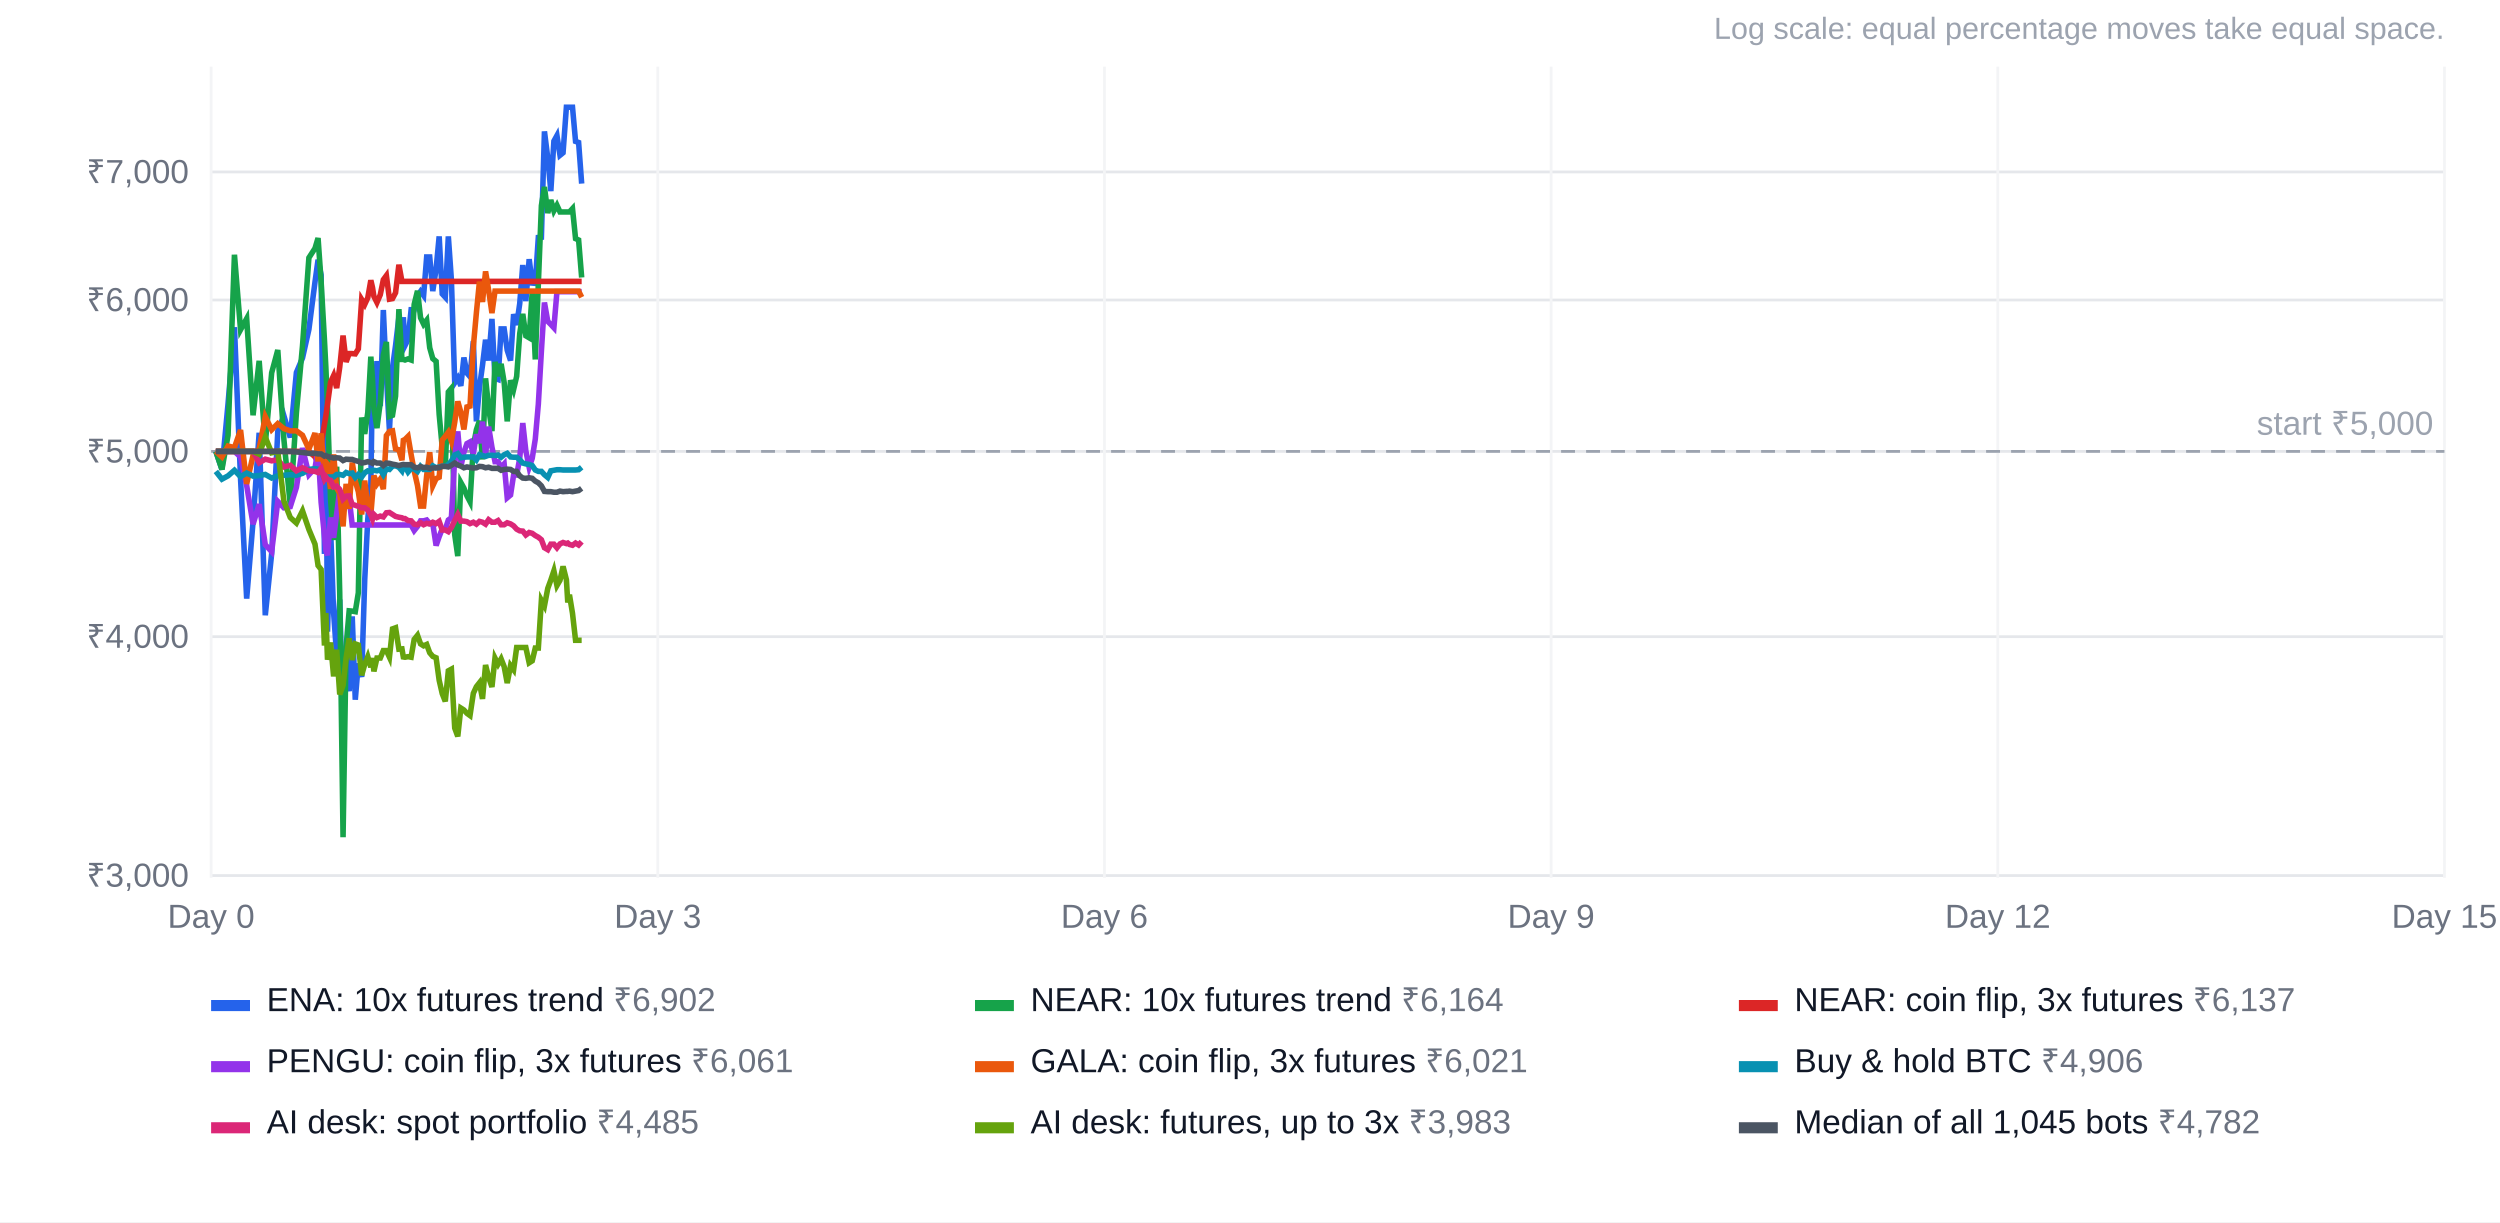
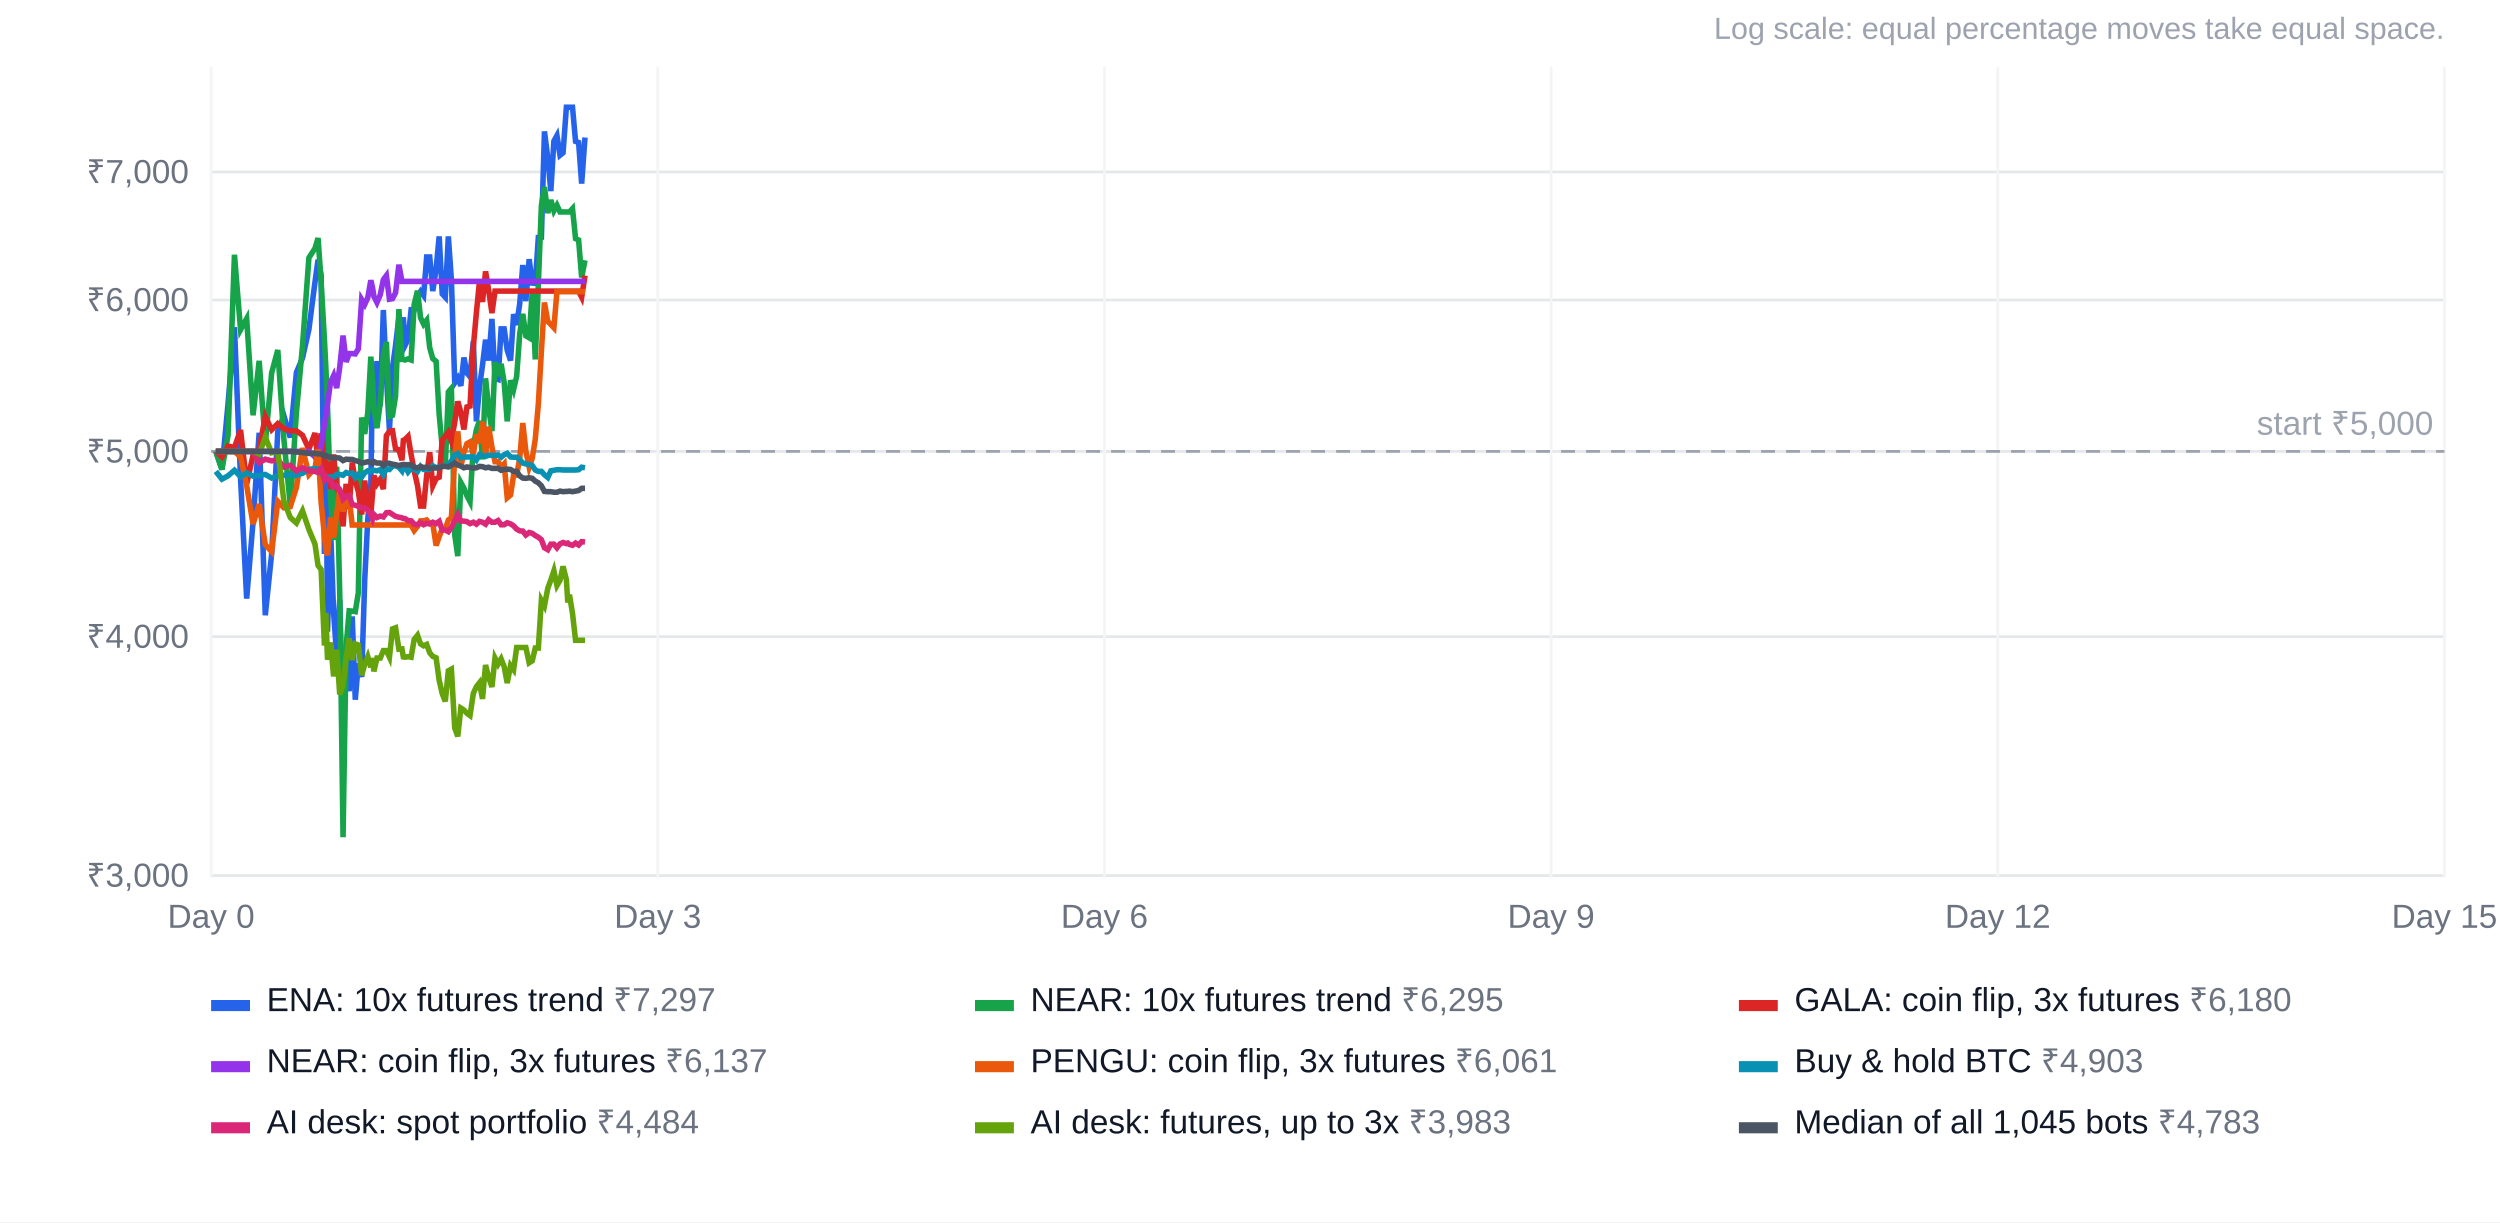
<svg xmlns="http://www.w3.org/2000/svg" width="900" height="440" viewBox="0 0 900 440" font-family="Arial, Helvetica, sans-serif" font-size="12">
  <rect width="100%" height="100%" fill="#ffffff" />
  <text x="880" y="14" text-anchor="end" fill="#9ca3af" font-size="11">Log scale: equal percentage moves take equal space.</text>
  <line x1="76" x2="880" y1="315.2" y2="315.2" stroke="#e5e7eb" />
  <text x="68" y="319.2" text-anchor="end" fill="#6b7280">₹3,000</text>
  <line x1="76" x2="880" y1="229.2" y2="229.2" stroke="#e5e7eb" />
  <text x="68" y="233.2" text-anchor="end" fill="#6b7280">₹4,000</text>
  <line x1="76" x2="880" y1="162.5" y2="162.5" stroke="#e5e7eb" />
  <text x="68" y="166.5" text-anchor="end" fill="#6b7280">₹5,000</text>
  <line x1="76" x2="880" y1="108.0" y2="108.0" stroke="#e5e7eb" />
  <text x="68" y="112.0" text-anchor="end" fill="#6b7280">₹6,000</text>
  <line x1="76" x2="880" y1="61.9" y2="61.9" stroke="#e5e7eb" />
  <text x="68" y="65.9" text-anchor="end" fill="#6b7280">₹7,000</text>
  <line x1="76.0" x2="76.0" y1="24" y2="316" stroke="#f3f4f6" />
  <text x="76.0" y="334" text-anchor="middle" fill="#6b7280">Day 0</text>
  <line x1="236.8" x2="236.8" y1="24" y2="316" stroke="#f3f4f6" />
  <text x="236.8" y="334" text-anchor="middle" fill="#6b7280">Day 3</text>
  <line x1="397.6" x2="397.6" y1="24" y2="316" stroke="#f3f4f6" />
  <text x="397.6" y="334" text-anchor="middle" fill="#6b7280">Day 6</text>
  <line x1="558.4" x2="558.4" y1="24" y2="316" stroke="#f3f4f6" />
  <text x="558.4" y="334" text-anchor="middle" fill="#6b7280">Day 9</text>
  <line x1="719.2" x2="719.2" y1="24" y2="316" stroke="#f3f4f6" />
  <text x="719.2" y="334" text-anchor="middle" fill="#6b7280">Day 12</text>
  <line x1="880.0" x2="880.0" y1="24" y2="316" stroke="#f3f4f6" />
  <text x="880.0" y="334" text-anchor="middle" fill="#6b7280">Day 15</text>
  <line x1="76" x2="880" y1="162.5" y2="162.5" stroke="#9ca3af" stroke-dasharray="5 4" />
  <text x="876" y="156.5" text-anchor="end" fill="#9ca3af">start ₹5,000</text>
-   <polyline points="77.7,162.5 79.9,169.0 82.1,145.3 84.4,117.8 86.6,172.4 88.8,215.5 91.1,187.8 93.3,155.8 95.5,221.5 97.8,199.3 100.0,155.3 102.2,149.7 104.5,157.5 106.7,134.1 108.9,128.9 111.2,118.6 113.4,101.5 114.5,93.5 115.6,99.0 116.8,199.4 117.3,149.2 117.9,227.4 119.0,190.1 120.1,220.6 121.2,236.0 122.3,215.8 123.5,261.5 124.6,243.2 125.7,248.8 126.8,221.9 127.9,251.9 129.0,238.8 130.2,243.7 131.3,208.7 132.4,186.9 133.5,174.6 134.1,134.4 134.6,154.1 135.7,130.0 136.9,146.2 138.0,111.6 139.1,135.4 140.2,155.0 141.3,132.3 142.4,124.4 143.6,114.2 144.7,123.9 145.2,114.2 145.8,124.4 146.9,122.2 148.0,111.5 149.1,111.5 150.3,106.5 151.4,104.9 152.5,106.4 153.6,92.5 154.7,92.5 155.8,104.8 157.0,96.8 158.1,85.1 159.2,105.8 160.3,107.0 161.4,85.1 162.5,100.7 163.7,137.8 164.8,136.1 165.9,138.9 167.0,128.7 168.1,134.3 169.2,135.6 170.4,122.8 171.5,151.7 172.6,139.5 173.7,131.5 174.8,122.3 175.9,129.8 177.1,114.8 178.2,136.2 179.3,136.6 180.4,118.4 181.5,118.4 182.6,126.1 183.8,129.8 184.9,113.1 186.0,117.0 187.1,109.3 188.2,95.4 189.3,108.4 190.5,93.3 191.6,101.9 192.7,102.0 193.8,85.5 194.9,85.4 196.0,47.3 197.2,56.9 198.3,68.8 199.4,50.8 200.5,48.8 201.6,55.9 202.7,55.0 203.9,38.6 204.4,38.6 205.0,38.6 206.1,38.6 207.2,50.9 208.3,51.3 209.4,66.1" fill="none" stroke="#2563eb" stroke-width="2" />
+   <polyline points="77.7,162.5 79.9,169.0 82.1,145.3 84.4,117.8 86.6,172.4 88.8,215.5 91.1,187.8 93.3,155.8 95.5,221.5 97.8,199.3 100.0,155.3 102.2,149.7 104.5,157.5 106.7,134.1 108.9,128.9 111.2,118.6 113.4,101.5 114.5,93.5 115.6,99.0 116.8,199.4 117.3,149.2 117.9,227.4 119.0,190.1 120.1,220.6 121.2,236.0 122.3,215.8 123.5,261.5 124.6,243.2 125.7,248.8 126.8,221.9 127.9,251.9 129.0,238.8 130.2,243.7 131.3,208.7 132.4,186.9 133.5,174.6 134.1,134.4 134.6,154.1 135.7,130.0 136.9,146.2 138.0,111.6 139.1,135.4 140.2,155.0 141.3,132.3 142.4,124.4 143.6,114.2 144.7,123.9 145.2,114.2 145.8,124.4 146.9,122.2 148.0,111.5 149.1,111.5 150.3,106.5 151.4,104.9 152.5,106.4 153.6,92.5 154.7,92.5 155.8,104.8 157.0,96.8 158.1,85.1 159.2,105.8 160.3,107.0 161.4,85.1 162.5,100.7 163.7,137.8 164.8,136.1 165.9,138.9 167.0,128.7 168.1,134.3 169.2,135.6 170.4,122.8 171.5,151.7 172.6,139.5 173.7,131.5 174.8,122.3 175.9,129.8 177.1,114.8 178.2,136.2 179.3,136.6 180.4,118.4 181.5,118.4 182.6,126.1 183.8,129.8 184.9,113.1 186.0,117.0 187.1,109.3 188.2,95.4 189.3,108.4 190.5,93.3 191.6,101.9 192.7,102.0 193.8,85.5 194.9,85.4 196.0,47.3 197.2,56.9 198.3,68.8 199.4,50.8 200.5,48.8 201.6,55.9 202.7,55.0 203.9,38.6 204.4,38.6 205.0,38.6 206.1,38.6 207.2,50.9 208.3,51.3 209.4,66.1 210.6,49.5" fill="none" stroke="#2563eb" stroke-width="2" />
  <rect x="76" y="360" width="14" height="4" fill="#2563eb" />
-   <text x="96" y="364" fill="#111827">ENA: 10x futures trend <tspan fill="#6b7280">₹6,902</tspan>
+   <text x="96" y="364" fill="#111827">ENA: 10x futures trend <tspan fill="#6b7280">₹7,297</tspan>
  </text>
-   <polyline points="77.7,162.5 79.9,169.0 82.1,156.7 84.4,91.7 86.6,118.7 88.8,114.7 91.1,149.5 93.3,129.9 95.5,159.8 97.8,134.2 100.0,126.0 102.2,158.2 104.5,181.9 106.7,148.6 108.9,124.5 111.2,92.8 113.4,89.4 114.5,85.7 115.6,101.3 116.8,122.4 117.3,132.1 117.9,146.2 119.0,179.7 120.1,194.4 121.2,168.0 122.3,213.4 123.5,301.4 124.6,232.8 125.7,219.9 126.8,220.0 127.9,220.2 129.0,213.4 130.2,150.3 131.3,156.2 132.4,148.5 133.5,128.4 134.1,136.5 134.6,146.9 135.7,154.1 136.9,144.9 138.0,127.8 139.1,123.1 140.2,149.9 141.3,149.5 142.4,142.6 143.6,111.3 144.7,129.4 145.2,129.4 145.8,129.6 146.9,129.2 148.0,129.6 149.1,109.6 150.3,104.7 151.4,114.4 152.5,116.7 153.6,115.3 154.7,125.2 155.8,129.1 157.0,130.1 158.1,149.2 159.2,161.0 160.3,167.9 161.4,141.1 162.5,139.8 163.7,192.5 164.8,200.2 165.9,173.7 167.0,175.7 168.1,178.5 169.2,180.6 170.4,160.6 171.5,154.7 172.6,151.5 173.7,165.4 174.8,136.2 175.9,146.6 177.1,155.2 178.2,130.3 179.3,135.4 180.4,131.0 181.5,137.7 182.6,151.7 183.8,136.9 184.9,140.2 186.0,135.5 187.1,120.1 188.2,113.0 189.3,120.9 190.5,121.6 191.6,105.0 192.7,129.4 193.8,102.3 194.9,74.0 196.0,67.3 197.2,76.7 198.3,72.0 199.4,75.9 200.5,73.9 201.6,76.3 202.7,76.3 203.9,76.3 204.4,76.3 205.0,76.3 206.1,75.1 207.2,85.9 208.3,86.4 209.4,99.9" fill="none" stroke="#16a34a" stroke-width="2" />
+   <polyline points="77.7,162.5 79.9,169.0 82.1,156.7 84.4,91.7 86.6,118.7 88.8,114.7 91.1,149.5 93.3,129.9 95.5,159.8 97.8,134.2 100.0,126.0 102.2,158.2 104.5,181.9 106.7,148.6 108.9,124.5 111.2,92.8 113.4,89.4 114.5,85.7 115.6,101.3 116.8,122.4 117.3,132.1 117.9,146.2 119.0,179.7 120.1,194.4 121.2,168.0 122.3,213.4 123.5,301.4 124.6,232.8 125.7,219.9 126.8,220.0 127.9,220.2 129.0,213.4 130.2,150.3 131.3,156.2 132.4,148.5 133.5,128.4 134.1,136.5 134.6,146.9 135.7,154.1 136.9,144.9 138.0,127.8 139.1,123.1 140.2,149.9 141.3,149.5 142.4,142.6 143.6,111.3 144.7,129.4 145.2,129.4 145.8,129.6 146.9,129.2 148.0,129.6 149.1,109.6 150.3,104.7 151.4,114.4 152.5,116.7 153.6,115.3 154.7,125.2 155.8,129.1 157.0,130.1 158.1,149.2 159.2,161.0 160.3,167.9 161.4,141.1 162.5,139.8 163.7,192.5 164.8,200.2 165.9,173.7 167.0,175.7 168.1,178.5 169.2,180.6 170.4,160.6 171.5,154.7 172.6,151.5 173.7,165.4 174.8,136.2 175.9,146.6 177.1,155.2 178.2,130.3 179.3,135.4 180.4,131.0 181.5,137.7 182.6,151.7 183.8,136.9 184.9,140.2 186.0,135.5 187.1,120.1 188.2,113.0 189.3,120.9 190.5,121.6 191.6,105.0 192.7,129.4 193.8,102.3 194.9,74.0 196.0,67.3 197.2,76.7 198.3,72.0 199.4,75.9 200.5,73.9 201.6,76.3 202.7,76.3 203.9,76.3 204.4,76.3 205.0,76.3 206.1,75.1 207.2,85.9 208.3,86.4 209.4,99.9 210.6,93.7" fill="none" stroke="#16a34a" stroke-width="2" />
  <rect x="351" y="360" width="14" height="4" fill="#16a34a" />
-   <text x="371" y="364" fill="#111827">NEAR: 10x futures trend <tspan fill="#6b7280">₹6,164</tspan>
+   <text x="371" y="364" fill="#111827">NEAR: 10x futures trend <tspan fill="#6b7280">₹6,295</tspan>
  </text>
-   <polyline points="77.7,162.5 79.9,162.5 82.1,162.5 84.4,162.5 86.6,162.5 88.8,162.5 91.1,162.5 93.3,162.5 95.5,162.5 97.8,162.5 100.0,162.5 102.2,162.5 104.5,162.5 106.7,162.5 108.9,162.5 111.2,162.5 113.4,164.5 114.5,166.5 115.6,159.9 116.8,152.8 117.3,149.8 117.9,145.5 119.0,137.6 120.1,135.2 121.2,139.7 122.3,132.2 123.5,120.8 124.6,130.3 125.7,127.3 126.8,127.3 127.9,127.4 129.0,125.6 130.2,107.8 131.3,109.6 132.4,107.2 133.5,100.9 134.1,103.5 134.6,106.7 135.7,108.9 136.9,106.1 138.0,100.7 139.1,99.2 140.2,107.7 141.3,107.5 142.4,105.4 143.6,95.3 144.7,101.3 145.2,101.3 145.8,101.3 146.9,101.3 148.0,101.3 149.1,101.3 150.3,101.3 151.4,101.3 152.5,101.3 153.6,101.3 154.7,101.3 155.8,101.3 157.0,101.3 158.1,101.3 159.2,101.3 160.3,101.3 161.4,101.3 162.5,101.3 163.7,101.3 164.8,101.3 165.9,101.3 167.0,101.3 168.1,101.3 169.2,101.3 170.4,101.3 171.5,101.3 172.6,101.3 173.7,101.3 174.8,101.3 175.9,101.3 177.1,101.3 178.2,101.3 179.3,101.3 180.4,101.3 181.5,101.3 182.6,101.3 183.8,101.3 184.9,101.3 186.0,101.3 187.1,101.3 188.2,101.3 189.3,101.3 190.5,101.3 191.6,101.3 192.7,101.3 193.8,101.3 194.9,101.3 196.0,101.3 197.2,101.3 198.3,101.3 199.4,101.3 200.5,101.3 201.6,101.3 202.7,101.3 203.9,101.3 204.4,101.3 205.0,101.3 206.1,101.3 207.2,101.3 208.3,101.3 209.4,101.3" fill="none" stroke="#dc2626" stroke-width="2" />
+   <polyline points="77.7,162.5 79.9,164.5 82.1,160.6 84.4,161.1 86.6,154.8 88.8,174.2 91.1,163.9 93.3,161.6 95.5,150.0 97.8,154.7 100.0,152.5 102.2,154.3 104.5,155.1 106.7,155.1 108.9,156.7 111.2,161.7 113.4,155.9 114.5,166.1 115.6,156.0 116.8,170.5 117.3,166.4 117.9,167.1 119.0,176.0 120.1,163.6 121.2,175.7 122.3,177.6 123.5,189.5 124.6,174.2 125.7,183.2 126.8,166.5 127.9,173.2 129.0,177.0 130.2,185.2 131.3,173.0 132.4,182.5 133.5,185.2 134.1,178.0 134.6,171.2 135.7,174.2 136.9,172.5 138.0,176.1 139.1,156.8 140.2,155.3 141.3,155.1 142.4,161.6 143.6,161.9 144.7,165.7 145.2,158.5 145.8,158.2 146.9,157.1 148.0,163.6 149.1,169.5 150.3,174.8 151.4,182.2 152.5,182.2 153.6,171.2 154.7,162.8 155.8,174.9 157.0,172.3 158.1,171.8 159.2,158.4 160.3,157.1 161.4,155.6 162.5,158.8 163.7,152.0 164.8,144.5 165.9,148.4 167.0,154.6 168.1,146.5 169.2,146.2 170.4,124.8 171.5,112.6 172.6,101.4 173.7,108.7 174.8,97.7 175.9,104.4 177.1,112.7 178.2,104.8 179.3,104.8 180.4,104.8 181.5,104.8 182.6,104.8 183.8,104.8 184.9,104.8 186.0,104.8 187.1,104.8 188.2,104.8 189.3,104.8 190.5,104.8 191.6,104.8 192.7,104.8 193.8,104.8 194.9,104.8 196.0,104.8 197.2,104.8 198.3,104.8 199.4,104.8 200.5,104.8 201.6,104.8 202.7,104.8 203.9,104.8 204.4,104.8 205.0,104.8 206.1,104.8 207.2,104.8 208.3,104.8 209.4,107.0 210.6,99.2" fill="none" stroke="#dc2626" stroke-width="2" />
  <rect x="626" y="360" width="14" height="4" fill="#dc2626" />
-   <text x="646" y="364" fill="#111827">NEAR: coin flip, 3x futures <tspan fill="#6b7280">₹6,137</tspan>
+   <text x="646" y="364" fill="#111827">GALA: coin flip, 3x futures <tspan fill="#6b7280">₹6,180</tspan>
  </text>
-   <polyline points="77.7,162.5 79.9,162.5 82.1,162.5 84.4,162.5 86.6,164.5 88.8,174.8 91.1,188.7 93.3,181.5 95.5,196.1 97.8,198.6 100.0,180.5 102.2,182.8 104.5,182.4 106.7,175.5 108.9,161.3 111.2,170.9 113.4,168.5 114.5,161.7 115.6,180.8 116.8,192.8 117.3,198.1 117.9,199.9 119.0,186.3 120.1,193.6 121.2,185.0 122.3,176.5 123.5,184.1 124.6,180.4 125.7,179.3 126.8,189.0 127.9,189.0 129.0,189.0 130.2,189.0 131.3,189.0 132.4,189.0 133.5,189.0 134.1,189.0 134.6,189.0 135.7,189.0 136.9,189.0 138.0,189.0 139.1,189.0 140.2,189.0 141.3,189.0 142.4,189.0 143.6,189.0 144.7,189.0 145.2,189.0 145.8,189.0 146.9,189.0 148.0,189.0 149.1,191.0 150.3,189.5 151.4,187.5 152.5,187.5 153.6,187.2 154.7,188.5 155.8,188.5 157.0,196.4 158.1,193.2 159.2,190.4 160.3,190.5 161.4,187.2 162.5,186.4 163.7,164.7 164.8,155.3 165.9,168.1 167.0,162.8 168.1,159.7 169.2,159.1 170.4,163.4 171.5,156.4 172.6,159.5 173.7,151.8 174.8,163.7 175.9,153.6 177.1,161.0 178.2,166.2 179.3,166.2 180.4,168.2 181.5,167.0 182.6,179.2 183.8,178.2 184.9,171.0 186.0,171.0 187.1,165.0 188.2,152.3 189.3,162.3 190.5,168.2 191.6,165.0 192.7,158.1 193.8,145.5 194.9,126.4 196.0,108.9 197.2,115.7 198.3,116.8 199.4,118.0 200.5,105.0 201.6,105.0 202.7,105.0 203.9,105.0 204.4,105.0 205.0,105.0 206.1,105.0 207.2,105.0 208.3,105.0 209.4,105.0" fill="none" stroke="#9333ea" stroke-width="2" />
+   <polyline points="77.7,162.5 79.9,162.5 82.1,162.5 84.4,162.5 86.6,162.5 88.8,162.5 91.1,162.5 93.3,162.5 95.5,162.5 97.8,162.5 100.0,162.5 102.2,162.5 104.5,162.5 106.7,162.5 108.9,162.5 111.2,162.5 113.4,164.5 114.5,166.5 115.6,159.9 116.8,152.8 117.3,149.8 117.9,145.5 119.0,137.6 120.1,135.2 121.2,139.7 122.3,132.2 123.5,120.8 124.6,130.3 125.7,127.3 126.8,127.3 127.9,127.4 129.0,125.6 130.2,107.8 131.3,109.6 132.4,107.2 133.5,100.9 134.1,103.5 134.6,106.7 135.7,108.9 136.9,106.1 138.0,100.7 139.1,99.2 140.2,107.7 141.3,107.5 142.4,105.4 143.6,95.3 144.7,101.3 145.2,101.3 145.8,101.3 146.9,101.3 148.0,101.3 149.1,101.3 150.3,101.3 151.4,101.3 152.5,101.3 153.6,101.3 154.7,101.3 155.8,101.3 157.0,101.3 158.1,101.3 159.2,101.3 160.3,101.3 161.4,101.3 162.5,101.3 163.7,101.3 164.8,101.3 165.9,101.3 167.0,101.3 168.1,101.3 169.2,101.3 170.4,101.3 171.5,101.3 172.6,101.3 173.7,101.3 174.8,101.3 175.9,101.3 177.1,101.3 178.2,101.3 179.3,101.3 180.4,101.3 181.5,101.3 182.6,101.3 183.8,101.3 184.9,101.3 186.0,101.3 187.1,101.3 188.2,101.3 189.3,101.3 190.5,101.3 191.6,101.3 192.7,101.3 193.8,101.3 194.9,101.3 196.0,101.3 197.2,101.3 198.3,101.3 199.4,101.3 200.5,101.3 201.6,101.3 202.7,101.3 203.9,101.3 204.4,101.3 205.0,101.3 206.1,101.3 207.2,101.3 208.3,101.3 209.4,101.3 210.6,101.3" fill="none" stroke="#9333ea" stroke-width="2" />
  <rect x="76" y="382" width="14" height="4" fill="#9333ea" />
-   <text x="96" y="386" fill="#111827">PENGU: coin flip, 3x futures <tspan fill="#6b7280">₹6,061</tspan>
+   <text x="96" y="386" fill="#111827">NEAR: coin flip, 3x futures <tspan fill="#6b7280">₹6,137</tspan>
  </text>
-   <polyline points="77.7,162.5 79.9,164.5 82.1,160.6 84.4,161.1 86.6,154.8 88.8,174.2 91.1,163.9 93.3,161.6 95.5,150.0 97.8,154.7 100.0,152.5 102.2,154.3 104.5,155.1 106.7,155.1 108.9,156.7 111.2,161.7 113.4,155.9 114.5,166.1 115.6,156.0 116.8,170.5 117.3,166.4 117.9,167.1 119.0,176.0 120.1,163.6 121.2,175.7 122.3,177.6 123.5,189.5 124.6,174.2 125.7,183.2 126.8,166.5 127.9,173.2 129.0,177.0 130.2,185.2 131.3,173.0 132.4,182.5 133.5,185.2 134.1,178.0 134.6,171.2 135.7,174.2 136.9,172.5 138.0,176.1 139.1,156.8 140.2,155.3 141.3,155.1 142.4,161.6 143.6,161.9 144.7,165.7 145.2,158.5 145.8,158.2 146.9,157.1 148.0,163.6 149.1,169.5 150.3,174.8 151.4,182.2 152.5,182.2 153.6,171.2 154.7,162.8 155.8,174.9 157.0,172.3 158.1,171.8 159.2,158.4 160.3,157.1 161.4,155.6 162.5,158.8 163.7,152.0 164.8,144.5 165.9,148.4 167.0,154.6 168.1,146.5 169.2,146.2 170.4,124.8 171.5,112.6 172.6,101.4 173.7,108.7 174.8,97.7 175.9,104.4 177.1,112.7 178.2,104.8 179.3,104.8 180.4,104.8 181.5,104.8 182.6,104.8 183.8,104.8 184.9,104.8 186.0,104.8 187.1,104.8 188.2,104.8 189.3,104.8 190.5,104.8 191.6,104.8 192.7,104.8 193.8,104.8 194.9,104.8 196.0,104.8 197.2,104.8 198.3,104.8 199.4,104.8 200.5,104.8 201.6,104.8 202.7,104.8 203.9,104.8 204.4,104.8 205.0,104.8 206.1,104.8 207.2,104.8 208.3,104.8 209.4,107.0" fill="none" stroke="#ea580c" stroke-width="2" />
+   <polyline points="77.7,162.5 79.9,162.5 82.1,162.5 84.4,162.5 86.6,164.5 88.8,174.8 91.1,188.7 93.3,181.5 95.5,196.1 97.8,198.6 100.0,180.5 102.2,182.8 104.5,182.4 106.7,175.5 108.9,161.3 111.2,170.9 113.4,168.5 114.5,161.7 115.6,180.8 116.8,192.8 117.3,198.1 117.9,199.9 119.0,186.3 120.1,193.6 121.2,185.0 122.3,176.5 123.5,184.1 124.6,180.4 125.7,179.3 126.8,189.0 127.9,189.0 129.0,189.0 130.2,189.0 131.3,189.0 132.4,189.0 133.5,189.0 134.1,189.0 134.6,189.0 135.7,189.0 136.9,189.0 138.0,189.0 139.1,189.0 140.2,189.0 141.3,189.0 142.4,189.0 143.6,189.0 144.7,189.0 145.2,189.0 145.8,189.0 146.9,189.0 148.0,189.0 149.1,191.0 150.3,189.5 151.4,187.5 152.5,187.5 153.6,187.2 154.7,188.5 155.8,188.5 157.0,196.4 158.1,193.2 159.2,190.4 160.3,190.5 161.4,187.2 162.5,186.4 163.7,164.7 164.8,155.3 165.9,168.1 167.0,162.8 168.1,159.7 169.2,159.1 170.4,163.4 171.5,156.4 172.6,159.5 173.7,151.8 174.8,163.7 175.9,153.6 177.1,161.0 178.2,166.2 179.3,166.2 180.4,168.2 181.5,167.0 182.6,179.2 183.8,178.2 184.9,171.0 186.0,171.0 187.1,165.0 188.2,152.3 189.3,162.3 190.5,168.2 191.6,165.0 192.7,158.1 193.8,145.5 194.9,126.4 196.0,108.9 197.2,115.7 198.3,116.8 199.4,118.0 200.5,105.0 201.6,105.0 202.7,105.0 203.9,105.0 204.4,105.0 205.0,105.0 206.1,105.0 207.2,105.0 208.3,105.0 209.4,105.0 210.6,105.0" fill="none" stroke="#ea580c" stroke-width="2" />
  <rect x="351" y="382" width="14" height="4" fill="#ea580c" />
-   <text x="371" y="386" fill="#111827">GALA: coin flip, 3x futures <tspan fill="#6b7280">₹6,021</tspan>
+   <text x="371" y="386" fill="#111827">PENGU: coin flip, 3x futures <tspan fill="#6b7280">₹6,061</tspan>
  </text>
-   <polyline points="77.7,169.7 79.9,172.5 82.1,171.3 84.4,169.3 86.6,171.6 88.8,170.3 91.1,171.4 93.3,171.2 95.5,170.8 97.8,172.1 100.0,171.3 102.2,171.1 104.5,170.9 106.7,171.1 108.9,170.4 111.2,169.0 113.4,168.7 114.5,168.9 115.6,169.6 116.8,172.5 117.3,171.6 117.9,171.7 119.0,171.7 120.1,171.7 121.2,170.8 122.3,170.8 123.5,171.1 124.6,170.1 125.7,170.5 126.8,170.3 127.9,171.9 129.0,170.8 130.2,171.7 131.3,170.2 132.4,169.5 133.5,169.7 134.1,169.3 134.6,169.3 135.7,169.5 136.9,169.1 138.0,170.9 139.1,168.8 140.2,169.0 141.3,167.8 142.4,167.7 143.6,168.2 144.7,169.5 145.2,167.8 145.8,167.9 146.9,169.9 148.0,168.6 149.1,168.8 150.3,169.7 151.4,167.9 152.5,169.0 153.6,169.0 154.7,169.0 155.8,167.7 157.0,168.4 158.1,168.1 159.2,167.8 160.3,167.8 161.4,167.2 162.5,166.0 163.7,163.8 164.8,163.3 165.9,164.8 167.0,164.6 168.1,164.5 169.2,164.5 170.4,164.5 171.5,165.6 172.6,163.7 173.7,164.0 174.8,164.3 175.9,163.9 177.1,163.9 178.2,164.0 179.3,163.8 180.4,164.6 181.5,163.7 182.6,163.2 183.8,164.5 184.9,164.6 186.0,164.6 187.1,165.5 188.2,166.7 189.3,167.0 190.5,167.2 191.6,167.6 192.7,169.2 193.8,169.7 194.9,169.7 196.0,170.9 197.2,171.9 198.3,169.5 199.4,169.3 200.5,169.1 201.6,169.1 202.7,169.2 203.9,169.2 204.4,169.2 205.0,169.2 206.1,169.2 207.2,169.2 208.3,169.1 209.4,168.2" fill="none" stroke="#0891b2" stroke-width="2" />
+   <polyline points="77.7,169.7 79.9,172.5 82.1,171.3 84.4,169.3 86.6,171.6 88.8,170.3 91.1,171.4 93.3,171.2 95.5,170.8 97.8,172.1 100.0,171.3 102.2,171.1 104.5,170.9 106.7,171.1 108.9,170.4 111.2,169.0 113.4,168.7 114.5,168.9 115.6,169.6 116.8,172.5 117.3,171.6 117.9,171.7 119.0,171.7 120.1,171.7 121.2,170.8 122.3,170.8 123.5,171.1 124.6,170.1 125.7,170.5 126.8,170.3 127.9,171.9 129.0,170.8 130.2,171.7 131.3,170.2 132.4,169.5 133.5,169.7 134.1,169.3 134.6,169.3 135.7,169.5 136.9,169.1 138.0,170.9 139.1,168.8 140.2,169.0 141.3,167.8 142.4,167.7 143.6,168.2 144.7,169.5 145.2,167.8 145.8,167.9 146.9,169.9 148.0,168.6 149.1,168.8 150.3,169.7 151.4,167.9 152.5,169.0 153.6,169.0 154.7,169.0 155.8,167.7 157.0,168.4 158.1,168.1 159.2,167.8 160.3,167.8 161.4,167.2 162.5,166.0 163.7,163.8 164.8,163.3 165.9,164.8 167.0,164.6 168.1,164.5 169.2,164.5 170.4,164.5 171.5,165.6 172.6,163.7 173.7,164.0 174.8,164.3 175.9,163.9 177.1,163.9 178.2,164.0 179.3,163.8 180.4,164.6 181.5,163.7 182.6,163.2 183.8,164.5 184.9,164.6 186.0,164.6 187.1,165.5 188.2,166.7 189.3,167.0 190.5,167.2 191.6,167.6 192.7,169.2 193.8,169.7 194.9,169.7 196.0,170.9 197.2,171.9 198.3,169.5 199.4,169.3 200.5,169.1 201.6,169.1 202.7,169.2 203.9,169.2 204.4,169.2 205.0,169.2 206.1,169.2 207.2,169.2 208.3,169.1 209.4,168.2 210.6,168.4" fill="none" stroke="#0891b2" stroke-width="2" />
  <rect x="626" y="382" width="14" height="4" fill="#0891b2" />
-   <text x="646" y="386" fill="#111827">Buy &amp; hold BTC <tspan fill="#6b7280">₹4,906</tspan>
+   <text x="646" y="386" fill="#111827">Buy &amp; hold BTC <tspan fill="#6b7280">₹4,903</tspan>
  </text>
-   <polyline points="77.7,162.5 79.9,162.5 82.1,162.5 84.4,162.5 86.6,162.5 88.8,162.5 91.1,162.5 93.3,166.6 95.5,165.3 97.8,165.9 100.0,165.5 102.2,168.1 104.5,167.5 106.7,169.5 108.9,168.4 111.2,169.5 113.4,169.7 114.5,170.1 115.6,168.7 116.8,172.5 117.3,171.7 117.9,172.6 119.0,172.9 120.1,175.3 121.2,175.0 122.3,176.2 123.5,179.7 124.6,178.6 125.7,178.5 126.8,181.6 127.9,181.9 129.0,182.3 130.2,182.8 131.3,182.8 132.4,183.6 133.5,185.5 134.1,186.9 134.6,185.2 135.7,186.3 136.9,185.8 138.0,186.1 139.1,184.6 140.2,184.5 141.3,185.2 142.4,185.9 143.6,186.2 144.7,186.4 145.2,186.7 145.8,186.7 146.9,187.4 148.0,187.5 149.1,188.7 150.3,188.9 151.4,188.2 152.5,188.9 153.6,188.4 154.7,188.6 155.8,188.0 157.0,188.5 158.1,187.7 159.2,190.8 160.3,190.8 161.4,191.4 162.5,189.9 163.7,187.4 164.8,185.2 165.9,187.6 167.0,187.6 168.1,187.8 169.2,188.5 170.4,188.0 171.5,188.7 172.6,187.7 173.7,188.0 174.8,188.7 175.9,187.1 177.1,188.0 178.2,188.0 179.3,187.4 180.4,188.9 181.5,188.9 182.6,188.2 183.8,188.6 184.9,189.3 186.0,190.5 187.1,191.1 188.2,191.2 189.3,192.6 190.5,191.7 191.6,192.0 192.7,192.8 193.8,193.4 194.9,194.3 196.0,197.2 197.2,197.9 198.3,195.9 199.4,195.9 200.5,197.2 201.6,195.8 202.7,195.3 203.9,195.7 204.4,195.5 205.0,196.0 206.1,196.3 207.2,195.5 208.3,196.2 209.4,195.0" fill="none" stroke="#db2777" stroke-width="2" />
+   <polyline points="77.7,162.5 79.9,162.5 82.1,162.5 84.4,162.5 86.6,162.5 88.8,162.5 91.1,162.5 93.3,166.6 95.5,165.3 97.8,165.9 100.0,165.5 102.2,168.1 104.5,167.5 106.7,169.5 108.9,168.4 111.2,169.5 113.4,169.7 114.5,170.1 115.6,168.7 116.8,172.5 117.3,171.7 117.9,172.6 119.0,172.9 120.1,175.3 121.2,175.0 122.3,176.2 123.5,179.7 124.6,178.6 125.7,178.5 126.8,181.6 127.9,181.9 129.0,182.3 130.2,182.8 131.3,182.8 132.4,183.6 133.5,185.5 134.1,186.9 134.6,185.2 135.7,186.3 136.9,185.8 138.0,186.1 139.1,184.6 140.2,184.5 141.3,185.2 142.4,185.9 143.6,186.2 144.7,186.4 145.2,186.7 145.8,186.7 146.9,187.4 148.0,187.5 149.1,188.7 150.3,188.9 151.4,188.2 152.5,188.9 153.6,188.4 154.7,188.6 155.8,188.0 157.0,188.5 158.1,187.7 159.2,190.8 160.3,190.8 161.4,191.4 162.5,189.9 163.7,187.4 164.8,185.2 165.9,187.6 167.0,187.6 168.1,187.8 169.2,188.5 170.4,188.0 171.5,188.7 172.6,187.7 173.7,188.0 174.8,188.7 175.9,187.1 177.1,188.0 178.2,188.0 179.3,187.4 180.4,188.9 181.5,188.9 182.6,188.2 183.8,188.6 184.9,189.3 186.0,190.5 187.1,191.1 188.2,191.2 189.3,192.6 190.5,191.7 191.6,192.0 192.7,192.8 193.8,193.4 194.9,194.3 196.0,197.2 197.2,197.9 198.3,195.9 199.4,195.9 200.5,197.2 201.6,195.8 202.7,195.3 203.9,195.7 204.4,195.5 205.0,196.0 206.1,196.3 207.2,195.5 208.3,196.2 209.4,195.0 210.6,195.1" fill="none" stroke="#db2777" stroke-width="2" />
  <rect x="76" y="404" width="14" height="4" fill="#db2777" />
-   <text x="96" y="408" fill="#111827">AI desk: spot portfolio <tspan fill="#6b7280">₹4,485</tspan>
+   <text x="96" y="408" fill="#111827">AI desk: spot portfolio <tspan fill="#6b7280">₹4,484</tspan>
  </text>
-   <polyline points="77.7,162.5 79.9,162.5 82.1,162.5 84.4,162.5 86.6,162.5 88.8,162.5 91.1,162.5 93.3,163.5 95.5,157.4 97.8,163.0 100.0,162.5 102.2,180.4 104.5,186.3 106.7,188.3 108.9,183.9 111.2,190.6 113.4,195.9 114.5,203.6 115.6,205.0 116.8,232.4 117.3,220.7 117.9,237.5 119.0,231.3 120.1,243.5 121.2,233.9 122.3,250.0 123.5,246.7 124.6,236.9 125.7,229.8 126.8,237.6 127.9,231.8 129.0,232.2 130.2,243.1 131.3,239.2 132.4,236.4 133.5,240.2 134.1,236.9 134.6,241.7 135.7,236.9 136.9,236.9 138.0,234.2 139.1,234.2 140.2,236.6 141.3,226.4 142.4,226.0 143.6,233.7 144.7,233.6 145.2,236.5 145.8,236.6 146.9,236.4 148.0,236.6 149.1,230.2 150.3,228.7 151.4,231.8 152.5,232.5 153.6,232.0 154.7,235.0 155.8,236.3 157.0,236.8 158.1,244.9 159.2,249.7 160.3,252.5 161.4,241.5 162.5,240.9 163.7,262.1 164.8,265.1 165.9,254.9 167.0,255.6 168.1,256.8 169.2,257.6 170.4,249.6 171.5,247.2 172.6,245.8 173.7,251.6 174.8,239.4 175.9,243.8 177.1,247.3 178.2,236.9 179.3,239.1 180.4,237.2 181.5,240.0 182.6,245.9 183.8,239.6 184.9,241.1 186.0,233.1 187.1,233.1 188.2,233.1 189.3,233.1 190.5,238.6 191.6,237.9 192.7,233.3 193.8,233.3 194.9,216.1 196.0,218.1 197.2,211.8 198.3,208.8 199.4,205.5 200.5,210.8 201.6,208.9 202.7,203.9 203.9,208.7 204.4,216.9 205.0,214.1 206.1,220.8 207.2,230.5 208.3,230.5 209.4,230.5" fill="none" stroke="#65a30d" stroke-width="2" />
+   <polyline points="77.7,162.5 79.9,162.5 82.1,162.5 84.4,162.5 86.6,162.5 88.8,162.5 91.1,162.5 93.3,163.5 95.5,157.4 97.8,163.0 100.0,162.5 102.2,180.4 104.5,186.3 106.7,188.3 108.9,183.9 111.2,190.6 113.4,195.9 114.5,203.6 115.6,205.0 116.8,232.4 117.3,220.7 117.9,237.5 119.0,231.3 120.1,243.5 121.2,233.9 122.3,250.0 123.5,246.7 124.6,236.9 125.7,229.8 126.8,237.6 127.9,231.8 129.0,232.2 130.2,243.1 131.3,239.2 132.4,236.4 133.5,240.2 134.1,236.9 134.6,241.7 135.7,236.9 136.9,236.9 138.0,234.2 139.1,234.2 140.2,236.6 141.3,226.4 142.4,226.0 143.6,233.7 144.7,233.6 145.2,236.5 145.8,236.6 146.9,236.4 148.0,236.6 149.1,230.2 150.3,228.7 151.4,231.8 152.5,232.5 153.6,232.0 154.7,235.0 155.8,236.3 157.0,236.8 158.1,244.9 159.2,249.7 160.3,252.5 161.4,241.5 162.5,240.9 163.7,262.1 164.8,265.1 165.9,254.9 167.0,255.6 168.1,256.8 169.2,257.6 170.4,249.6 171.5,247.2 172.6,245.8 173.7,251.6 174.8,239.4 175.9,243.8 177.1,247.3 178.2,236.9 179.3,239.1 180.4,237.2 181.5,240.0 182.6,245.9 183.8,239.6 184.9,241.1 186.0,233.1 187.1,233.1 188.2,233.1 189.3,233.1 190.5,238.6 191.6,237.9 192.7,233.3 193.8,233.3 194.9,216.1 196.0,218.1 197.2,211.8 198.3,208.8 199.4,205.5 200.5,210.8 201.6,208.9 202.7,203.9 203.9,208.7 204.4,216.9 205.0,214.1 206.1,220.8 207.2,230.5 208.3,230.5 209.4,230.5 210.6,230.5" fill="none" stroke="#65a30d" stroke-width="2" />
  <rect x="351" y="404" width="14" height="4" fill="#65a30d" />
  <text x="371" y="408" fill="#111827">AI desk: futures, up to 3x <tspan fill="#6b7280">₹3,983</tspan>
  </text>
-   <polyline points="77.7,162.5 79.9,162.5 82.1,162.5 84.4,162.5 86.6,162.5 88.8,162.5 91.1,162.5 93.3,162.5 95.5,162.5 97.8,162.5 100.0,162.5 102.2,162.5 104.5,162.5 106.7,162.7 108.9,162.9 111.2,163.2 113.4,163.2 114.5,163.4 115.6,163.4 116.8,164.2 117.3,164.0 117.9,164.3 119.0,164.6 120.1,164.9 121.2,164.8 122.3,164.9 123.5,165.8 124.6,165.3 125.7,165.4 126.8,165.4 127.9,165.8 129.0,166.1 130.2,166.7 131.3,166.5 132.4,166.2 133.5,166.5 134.1,166.8 134.6,166.2 135.7,166.7 136.9,166.7 138.0,167.6 139.1,166.7 140.2,166.8 141.3,167.1 142.4,167.3 143.6,167.6 144.7,167.3 145.2,167.2 145.8,167.3 146.9,167.3 148.0,167.3 149.1,168.2 150.3,168.4 151.4,168.0 152.5,168.3 153.6,168.2 154.7,168.6 155.8,168.5 157.0,168.4 158.1,168.4 159.2,167.9 160.3,167.9 161.4,168.1 162.5,167.5 163.7,166.7 164.8,167.4 165.9,167.8 167.0,168.4 168.1,168.1 169.2,168.3 170.4,168.5 171.5,168.4 172.6,167.9 173.7,168.0 174.8,168.4 175.9,168.2 177.1,168.6 178.2,168.6 179.3,168.6 180.4,169.3 181.5,169.0 182.6,168.9 183.8,169.0 184.9,169.7 186.0,169.7 187.1,171.3 188.2,172.1 189.3,172.2 190.5,172.0 191.6,172.2 192.7,173.2 193.8,173.8 194.9,174.9 196.0,176.9 197.2,177.0 198.3,177.0 199.4,177.2 200.5,177.2 201.6,176.8 202.7,177.0 203.9,176.9 204.4,176.9 205.0,176.8 206.1,177.0 207.2,176.8 208.3,176.6 209.4,175.8" fill="none" stroke="#4b5563" stroke-width="2" />
+   <polyline points="77.7,162.5 79.9,162.5 82.1,162.5 84.4,162.5 86.6,162.5 88.8,162.5 91.1,162.5 93.3,162.5 95.5,162.5 97.8,162.5 100.0,162.5 102.2,162.5 104.5,162.5 106.7,162.7 108.9,162.9 111.2,163.2 113.4,163.2 114.5,163.4 115.6,163.4 116.8,164.2 117.3,164.0 117.9,164.3 119.0,164.6 120.1,164.9 121.2,164.8 122.3,164.9 123.5,165.8 124.6,165.3 125.7,165.4 126.8,165.4 127.9,165.8 129.0,166.1 130.2,166.7 131.3,166.5 132.4,166.2 133.5,166.5 134.1,166.8 134.6,166.2 135.7,166.7 136.9,166.7 138.0,167.6 139.1,166.7 140.2,166.8 141.3,167.1 142.4,167.3 143.6,167.6 144.7,167.3 145.2,167.2 145.8,167.3 146.9,167.3 148.0,167.3 149.1,168.2 150.3,168.4 151.4,168.0 152.5,168.3 153.6,168.2 154.7,168.6 155.8,168.5 157.0,168.4 158.1,168.4 159.2,167.9 160.3,167.9 161.4,168.1 162.5,167.5 163.7,166.7 164.8,167.4 165.9,167.8 167.0,168.4 168.1,168.1 169.2,168.3 170.4,168.5 171.5,168.4 172.6,167.9 173.7,168.0 174.8,168.4 175.9,168.2 177.1,168.6 178.2,168.6 179.3,168.6 180.4,169.3 181.5,169.0 182.6,168.9 183.8,169.0 184.9,169.7 186.0,169.7 187.1,171.3 188.2,172.1 189.3,172.2 190.5,172.0 191.6,172.2 192.7,173.2 193.8,173.8 194.9,174.9 196.0,176.9 197.2,177.0 198.3,177.0 199.4,177.2 200.5,177.2 201.6,176.8 202.7,177.0 203.9,176.9 204.4,176.9 205.0,176.8 206.1,177.0 207.2,176.8 208.3,176.6 209.4,175.8 210.6,175.8" fill="none" stroke="#4b5563" stroke-width="2" />
  <rect x="626" y="404" width="14" height="4" fill="#4b5563" />
-   <text x="646" y="408" fill="#111827">Median of all 1,045 bots <tspan fill="#6b7280">₹4,782</tspan>
+   <text x="646" y="408" fill="#111827">Median of all 1,045 bots <tspan fill="#6b7280">₹4,783</tspan>
  </text>
</svg>
